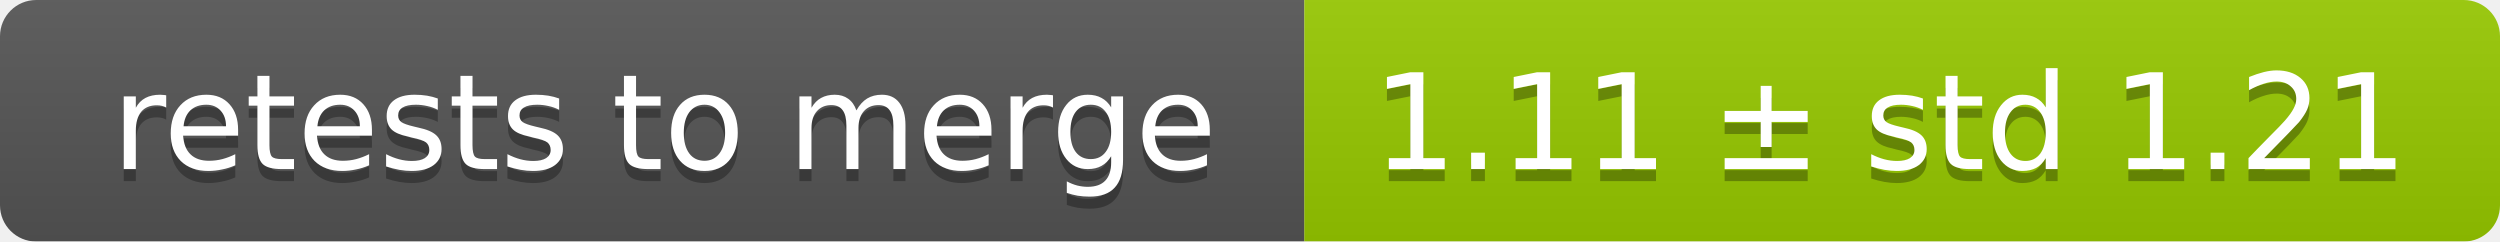
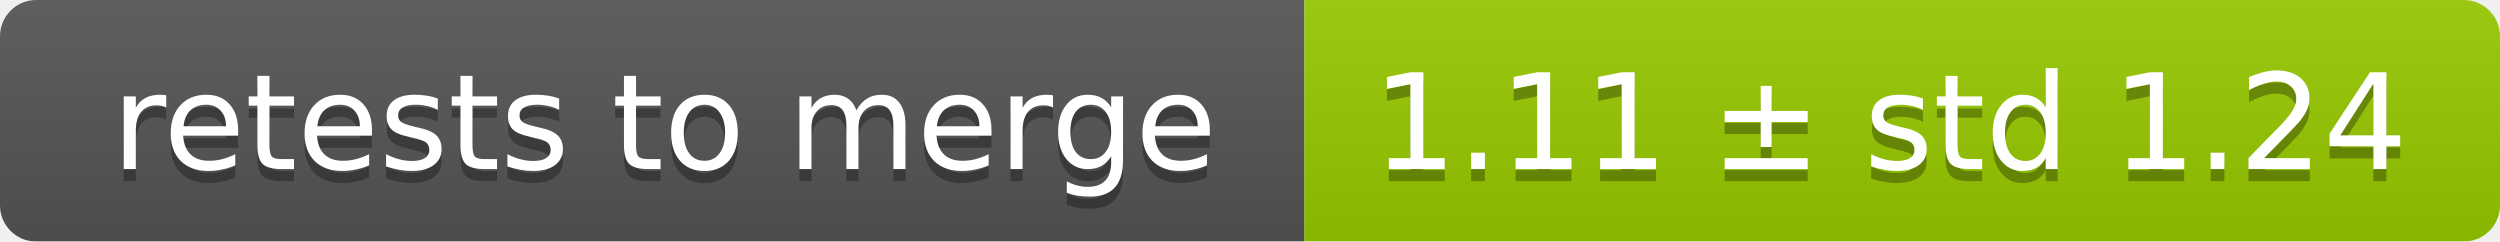
<svg xmlns="http://www.w3.org/2000/svg" width="207" height="20">
  <linearGradient id="smooth" x2="0" y2="100%">
    <stop offset="0" stop-color="#bbb" stop-opacity=".1" />
    <stop offset="1" stop-opacity=".1" />
  </linearGradient>
  <mask id="round">
    <rect width="207" height="20" rx="3" fill="#fff" />
  </mask>
  <g mask="url(#round)">
    <rect width="108" height="20" fill="#555" />
    <rect x="108" width="99" height="20" fill="#97ca00" />
    <rect width="207" height="20" fill="url(#smooth)" />
  </g>
  <g fill="#fff" text-anchor="middle" font-family="DejaVu Sans,Verdana,Geneva,sans-serif" font-size="11">
    <text x="55" y="15" fill="#010101" fill-opacity=".3">retests to merge</text>
    <text x="55" y="14">retests to merge</text>
-     <text x="156.5" y="15" fill="#010101" fill-opacity=".3">1.11 ± std 1.21</text>
-     <text x="156.5" y="14">1.11 ± std 1.21</text>
+     <text x="156.5" y="15" fill="#010101" fill-opacity=".3">1.11 ± std 1.24</text>
+     <text x="156.5" y="14">1.11 ± std 1.24</text>
  </g>
</svg>
